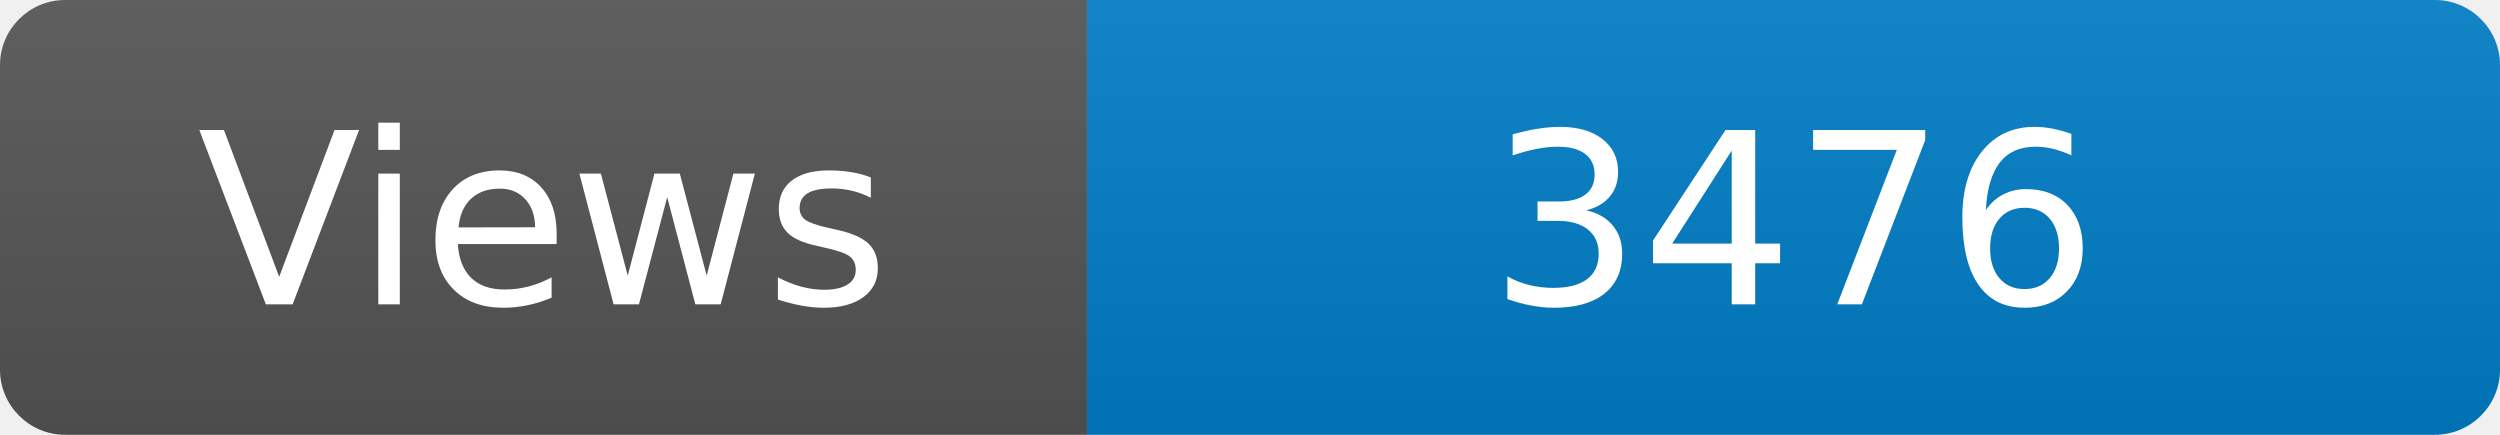
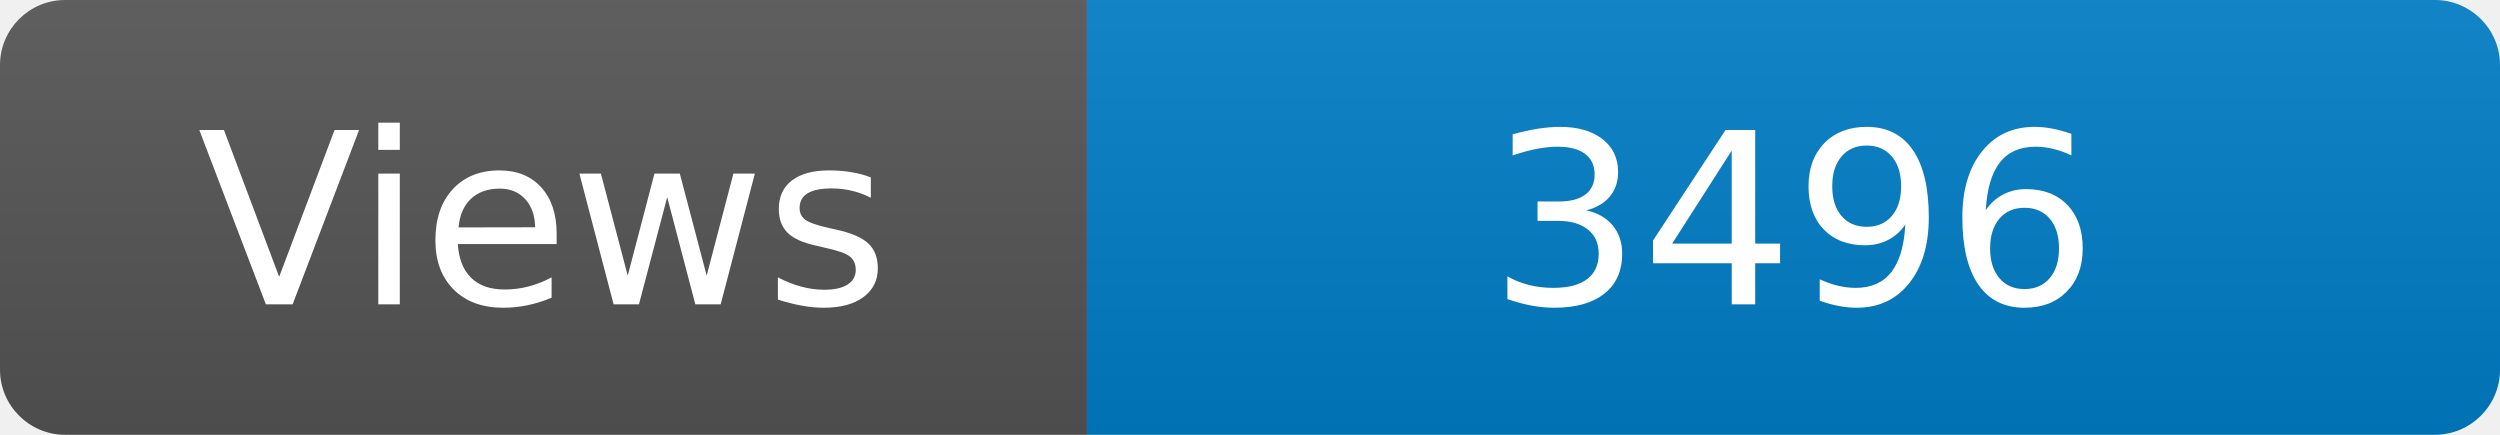
<svg xmlns="http://www.w3.org/2000/svg" width="115" height="20" role="img" aria-label="Maintained?: yes">
  <linearGradient id="s" x2="0" y2="100%">
    <stop offset="0" stop-color="#bbb" stop-opacity=".1" />
    <stop offset="1" stop-opacity=".1" />
  </linearGradient>
  <clipPath id="r">
    <rect width="115" height="20" rx="3" fill="#fff" />
  </clipPath>
  <g clip-path="url(#r)">
    <rect width="50" height="20" fill="#555" />
    <rect x="50" width="160" height="20" fill="#007ec6" />
    <rect width="115" height="20" fill="url(#s)" />
  </g>
  <g fill="#fff" text-anchor="middle" font-family="Verdana,Geneva,DejaVu Sans,sans-serif" font-size="110">
    <text x="250" y="140" transform="scale(.1)" fill="#fff">Views</text>
-     <text x="825" y="140" transform="scale(.1)" fill="#fff">3476</text>
+     <text x="825" y="140" transform="scale(.1)" fill="#fff">3496</text>
  </g>
</svg>
